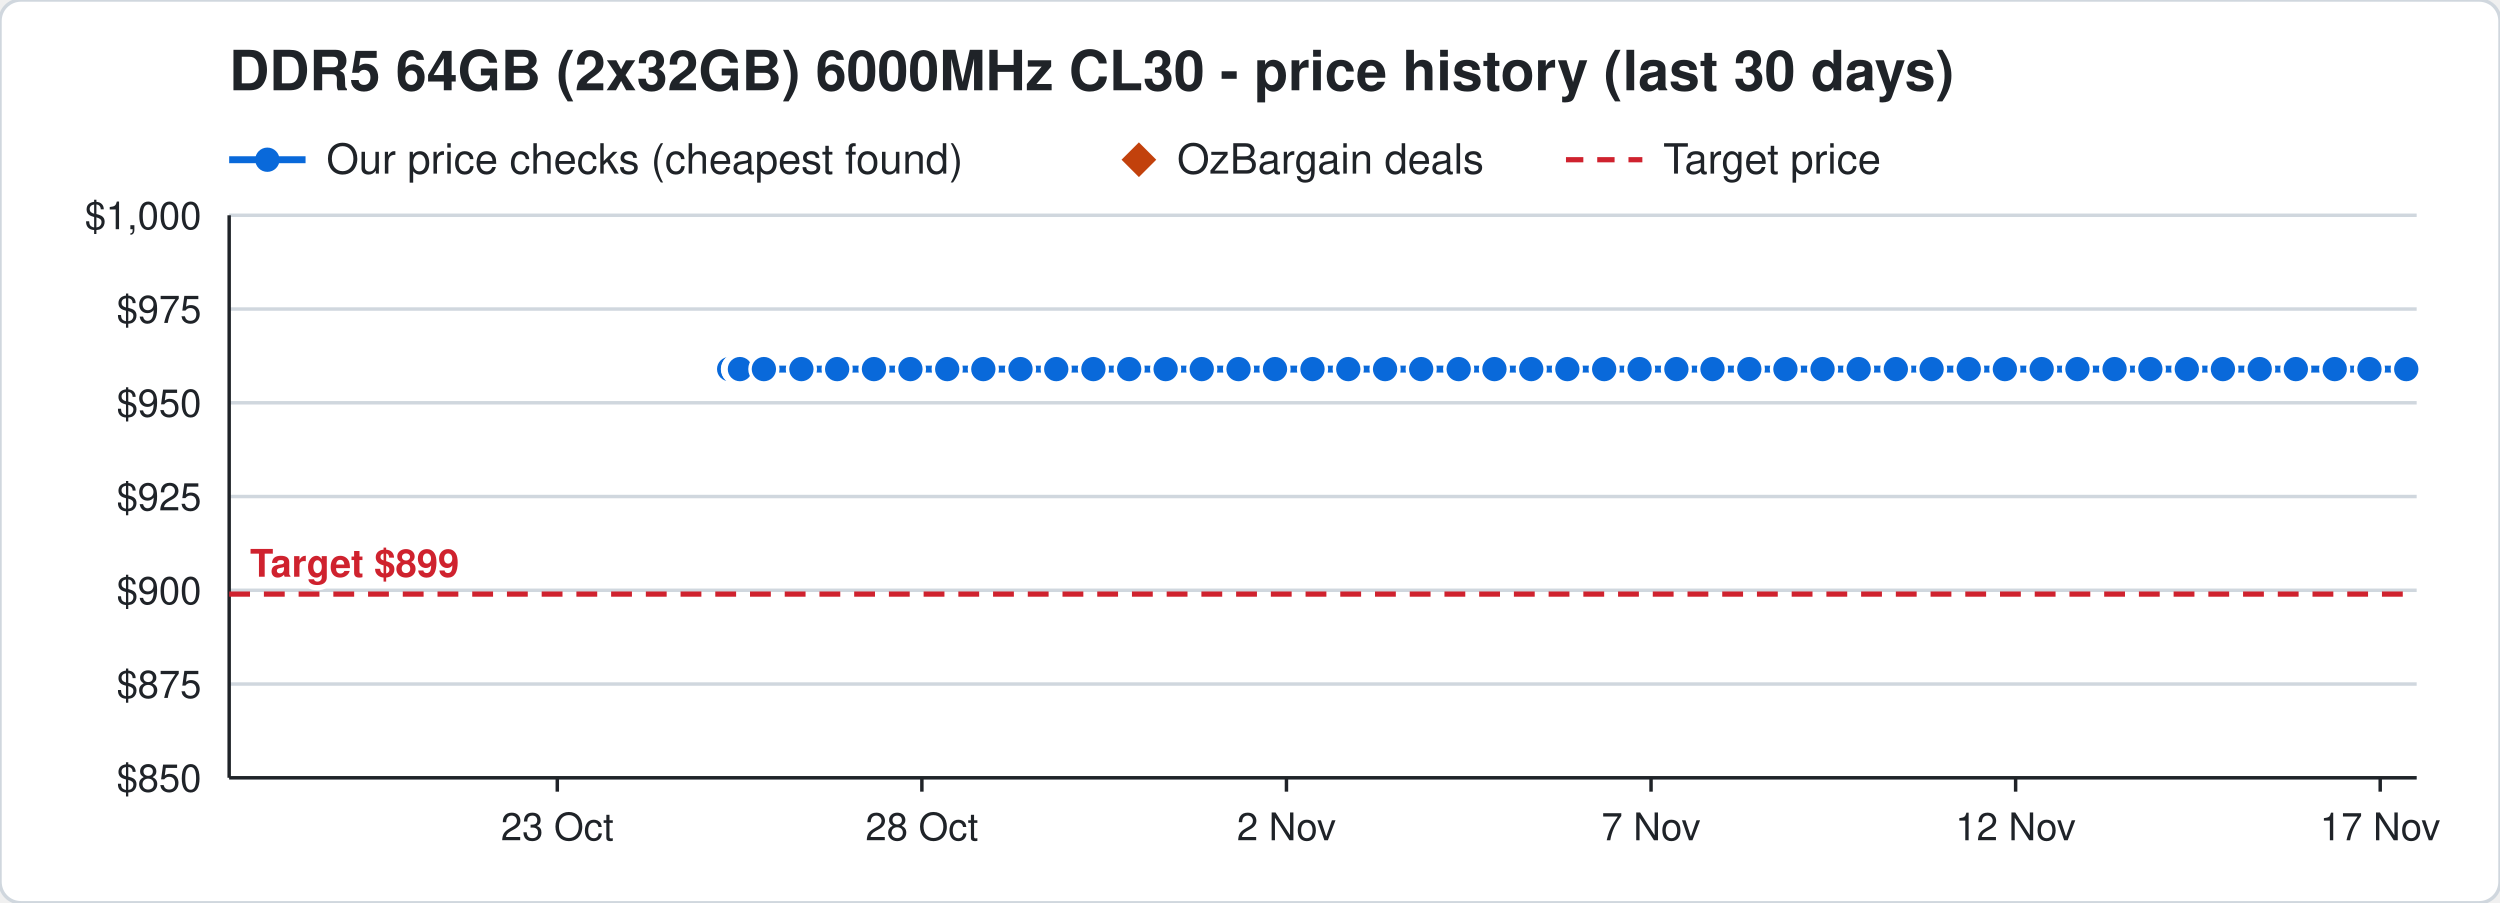
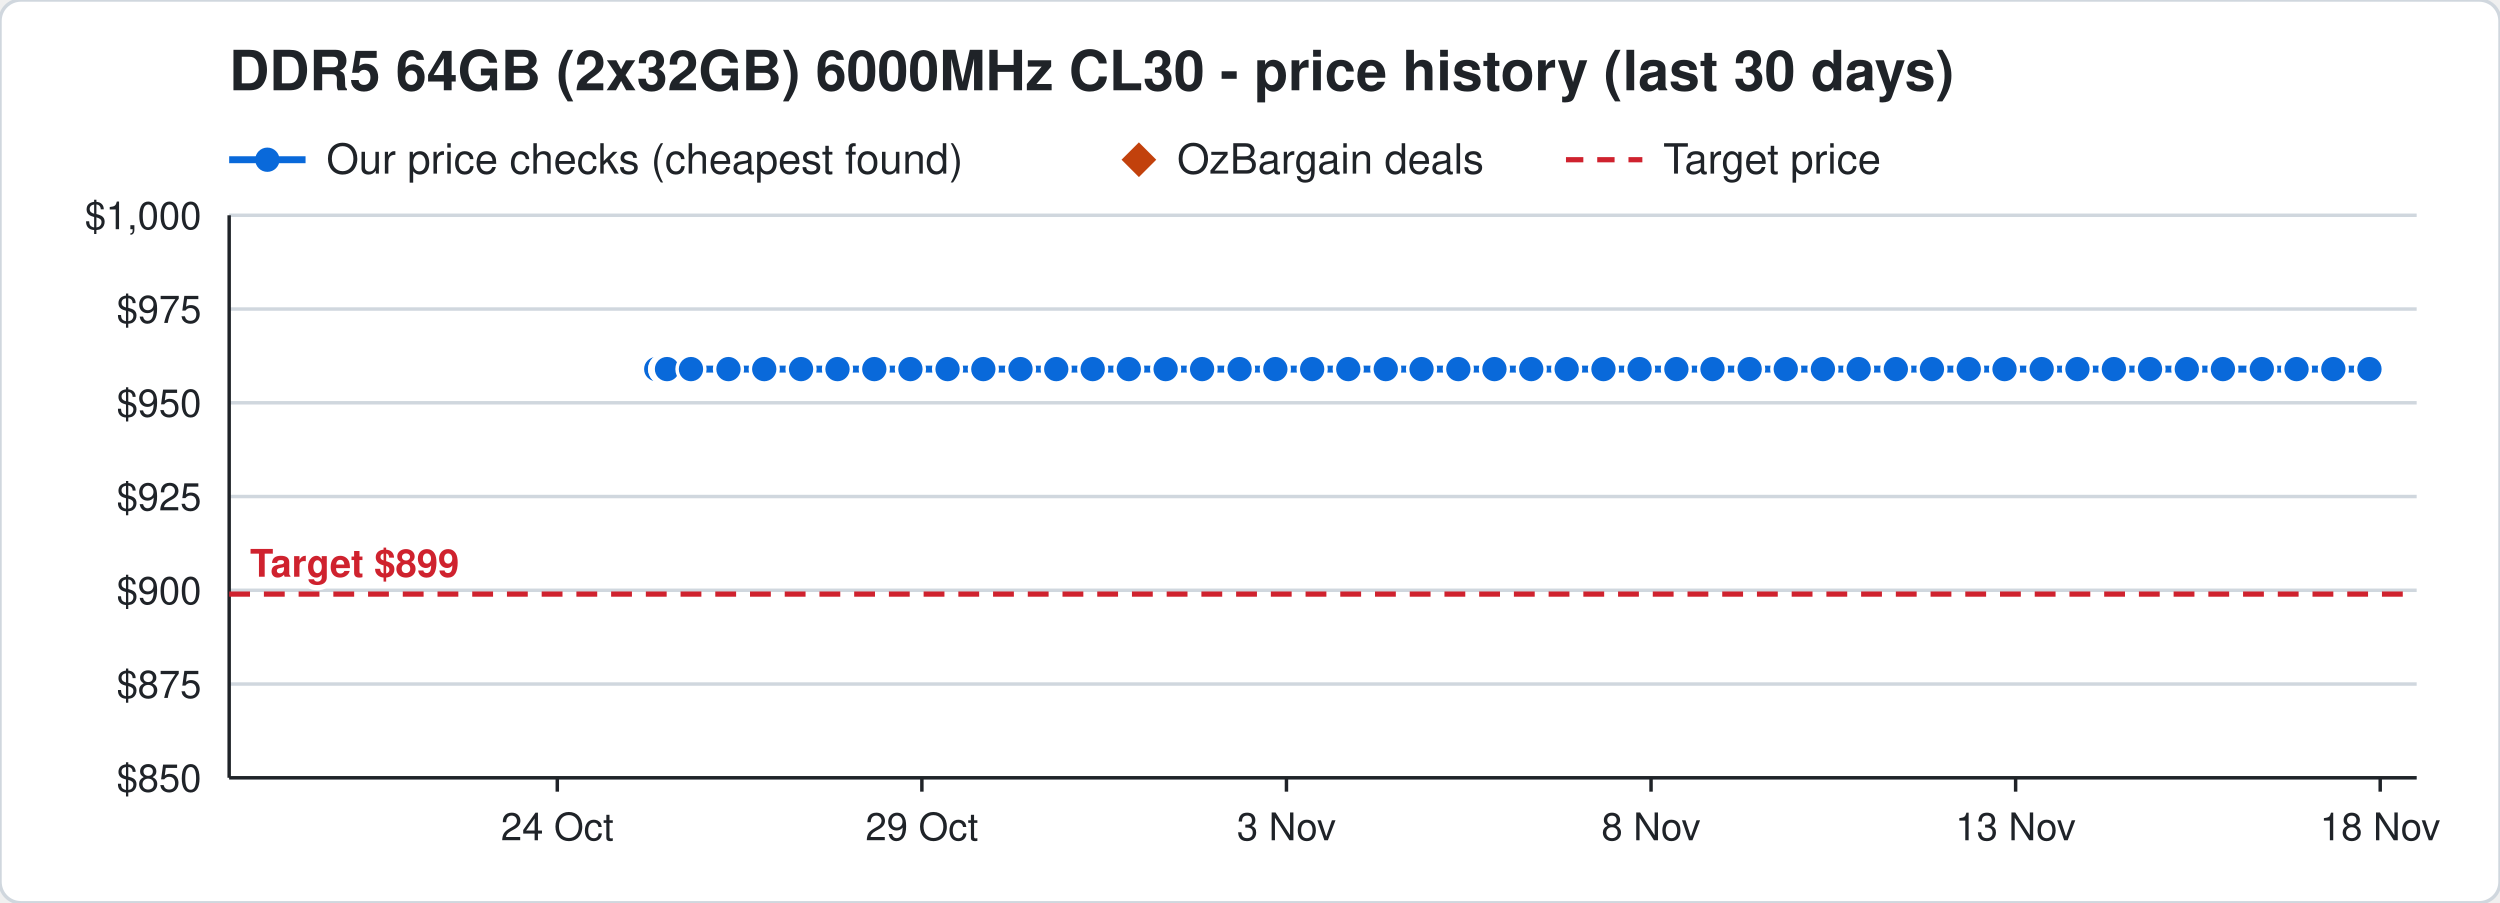
<svg xmlns="http://www.w3.org/2000/svg" width="720" height="260" viewBox="0 0 720 260" font-family="Segoe UI, Helvetica, Arial, sans-serif">
  <rect width="720" height="260" rx="6" fill="#ffffff" stroke="#d0d7de" />
  <text x="66" y="26" font-size="16" font-weight="700" fill="#1f2328">DDR5 64GB (2x32GB) 6000MHz CL30 - price history (last 30 days)</text>
  <line x1="66" y1="46" x2="88" y2="46" stroke="#0969da" stroke-width="2" />
  <circle cx="77" cy="46" r="3.5" fill="#0969da" />
  <text x="94" y="50" font-size="12" fill="#1f2328">Our price checks (cheapest found)</text>
  <path d="M328 41 l5 5 l-5 5 l-5 -5 z" fill="#c2410c" />
  <text x="339" y="50" font-size="12" fill="#1f2328">OzBargain deals</text>
  <line x1="451" y1="46" x2="473" y2="46" stroke="#cf222e" stroke-width="1.5" stroke-dasharray="5 4" />
  <text x="479" y="50" font-size="12" fill="#1f2328">Target price</text>
  <line x1="66" y1="224.0" x2="696" y2="224.0" stroke="#d0d7de" />
  <text x="58" y="228.0" font-size="11" text-anchor="end" fill="#1f2328">$850</text>
  <line x1="66" y1="197.0" x2="696" y2="197.0" stroke="#d0d7de" />
  <text x="58" y="201.0" font-size="11" text-anchor="end" fill="#1f2328">$875</text>
  <line x1="66" y1="170.0" x2="696" y2="170.0" stroke="#d0d7de" />
  <text x="58" y="174.0" font-size="11" text-anchor="end" fill="#1f2328">$900</text>
  <line x1="66" y1="143.0" x2="696" y2="143.0" stroke="#d0d7de" />
  <text x="58" y="147.0" font-size="11" text-anchor="end" fill="#1f2328">$925</text>
  <line x1="66" y1="116.0" x2="696" y2="116.0" stroke="#d0d7de" />
  <text x="58" y="120.0" font-size="11" text-anchor="end" fill="#1f2328">$950</text>
  <line x1="66" y1="89.0" x2="696" y2="89.0" stroke="#d0d7de" />
  <text x="58" y="93.0" font-size="11" text-anchor="end" fill="#1f2328">$975</text>
  <line x1="66" y1="62.0" x2="696" y2="62.0" stroke="#d0d7de" />
  <text x="58" y="66.0" font-size="11" text-anchor="end" fill="#1f2328">$1,000</text>
  <line x1="685.5" y1="224" x2="685.5" y2="228" stroke="#1f2328" />
-   <text x="685.5" y="242" font-size="11" text-anchor="middle" fill="#1f2328">17 Nov</text>
+   <text x="685.5" y="242" font-size="11" text-anchor="middle" fill="#1f2328">18 Nov</text>
  <line x1="580.5" y1="224" x2="580.5" y2="228" stroke="#1f2328" />
-   <text x="580.5" y="242" font-size="11" text-anchor="middle" fill="#1f2328">12 Nov</text>
+   <text x="580.5" y="242" font-size="11" text-anchor="middle" fill="#1f2328">13 Nov</text>
  <line x1="475.5" y1="224" x2="475.5" y2="228" stroke="#1f2328" />
-   <text x="475.5" y="242" font-size="11" text-anchor="middle" fill="#1f2328">7 Nov</text>
+   <text x="475.5" y="242" font-size="11" text-anchor="middle" fill="#1f2328">8 Nov</text>
  <line x1="370.5" y1="224" x2="370.5" y2="228" stroke="#1f2328" />
-   <text x="370.5" y="242" font-size="11" text-anchor="middle" fill="#1f2328">2 Nov</text>
+   <text x="370.5" y="242" font-size="11" text-anchor="middle" fill="#1f2328">3 Nov</text>
  <line x1="265.5" y1="224" x2="265.5" y2="228" stroke="#1f2328" />
-   <text x="265.5" y="242" font-size="11" text-anchor="middle" fill="#1f2328">28 Oct</text>
+   <text x="265.5" y="242" font-size="11" text-anchor="middle" fill="#1f2328">29 Oct</text>
  <line x1="160.5" y1="224" x2="160.5" y2="228" stroke="#1f2328" />
-   <text x="160.5" y="242" font-size="11" text-anchor="middle" fill="#1f2328">23 Oct</text>
+   <text x="160.5" y="242" font-size="11" text-anchor="middle" fill="#1f2328">24 Oct</text>
  <line x1="66" y1="224" x2="696" y2="224" stroke="#1f2328" />
  <line x1="66" y1="62" x2="66" y2="224" stroke="#1f2328" />
  <line x1="66" y1="171.1" x2="696" y2="171.1" stroke="#cf222e" stroke-width="1.5" stroke-dasharray="6 4" />
  <text x="72" y="166.1" font-size="11" font-weight="700" text-anchor="start" fill="#cf222e" stroke="#ffffff" stroke-width="3" paint-order="stroke">Target $899</text>
-   <polyline points="210.0,106.3 212.1,106.3 212.2,106.3 212.9,106.3 213.0,106.3 213.1,106.3 220.0,106.3 230.8,106.3 241.1,106.3 251.7,106.3 262.2,106.3 272.8,106.3 283.2,106.3 293.9,106.3 304.2,106.3 314.9,106.3 325.2,106.3 335.7,106.3 346.1,106.3 356.7,106.3 367.2,106.3 378.0,106.3 388.3,106.3 398.9,106.3 409.3,106.3 420.1,106.3 430.4,106.3 441.0,106.3 451.4,106.3 462.0,106.3 472.2,106.3 482.8,106.3 493.2,106.3 503.8,106.3 514.2,106.3 524.9,106.3 535.3,106.3 546.0,106.3 556.3,106.3 567.0,106.3 577.4,106.3 588.0,106.3 598.3,106.3 609.0,106.3 619.3,106.3 629.8,106.3 640.2,106.3 650.8,106.3 661.2,106.3 672.4,106.3 682.4,106.3 693.0,106.3" fill="none" stroke="#0969da" stroke-width="2" />
-   <circle cx="210.0" cy="106.3" r="4" fill="#0969da" stroke="#ffffff" stroke-width="1" />
-   <circle cx="212.1" cy="106.3" r="4" fill="#0969da" stroke="#ffffff" stroke-width="1" />
-   <circle cx="212.2" cy="106.3" r="4" fill="#0969da" stroke="#ffffff" stroke-width="1" />
-   <circle cx="212.9" cy="106.3" r="4" fill="#0969da" stroke="#ffffff" stroke-width="1" />
-   <circle cx="213.0" cy="106.3" r="4" fill="#0969da" stroke="#ffffff" stroke-width="1" />
-   <circle cx="213.1" cy="106.3" r="4" fill="#0969da" stroke="#ffffff" stroke-width="1" />
-   <circle cx="220.0" cy="106.3" r="4" fill="#0969da" stroke="#ffffff" stroke-width="1" />
-   <circle cx="230.8" cy="106.3" r="4" fill="#0969da" stroke="#ffffff" stroke-width="1" />
-   <circle cx="241.1" cy="106.3" r="4" fill="#0969da" stroke="#ffffff" stroke-width="1" />
-   <circle cx="251.7" cy="106.3" r="4" fill="#0969da" stroke="#ffffff" stroke-width="1" />
+   <polyline points="189.0,106.3 191.1,106.3 191.2,106.3 191.9,106.3 192.0,106.3 192.1,106.3 199.0,106.3 209.8,106.3 220.1,106.3 230.7,106.3 241.2,106.3 251.8,106.3 262.2,106.3 272.9,106.3 283.2,106.3 293.9,106.3 304.2,106.3 314.7,106.3 325.1,106.3 335.7,106.3 346.2,106.3 357.0,106.3 367.3,106.3 377.9,106.3 388.3,106.3 399.1,106.3 409.4,106.3 420.0,106.3 430.4,106.3 441.0,106.3 451.2,106.3 461.8,106.3 472.2,106.3 482.8,106.3 493.2,106.3 503.9,106.3 514.3,106.3 525.0,106.3 535.3,106.3 546.0,106.3 556.4,106.3 567.0,106.3 577.3,106.3 588.0,106.3 598.3,106.3 608.8,106.3 619.2,106.3 629.8,106.3 640.2,106.3 651.4,106.3 661.4,106.3 672.0,106.3 682.4,106.3" fill="none" stroke="#0969da" stroke-width="2" />
+   <circle cx="189.0" cy="106.3" r="4" fill="#0969da" stroke="#ffffff" stroke-width="1" />
+   <circle cx="191.1" cy="106.3" r="4" fill="#0969da" stroke="#ffffff" stroke-width="1" />
+   <circle cx="191.2" cy="106.3" r="4" fill="#0969da" stroke="#ffffff" stroke-width="1" />
+   <circle cx="191.9" cy="106.3" r="4" fill="#0969da" stroke="#ffffff" stroke-width="1" />
+   <circle cx="192.0" cy="106.3" r="4" fill="#0969da" stroke="#ffffff" stroke-width="1" />
+   <circle cx="192.1" cy="106.3" r="4" fill="#0969da" stroke="#ffffff" stroke-width="1" />
+   <circle cx="199.0" cy="106.3" r="4" fill="#0969da" stroke="#ffffff" stroke-width="1" />
+   <circle cx="209.8" cy="106.3" r="4" fill="#0969da" stroke="#ffffff" stroke-width="1" />
+   <circle cx="220.1" cy="106.3" r="4" fill="#0969da" stroke="#ffffff" stroke-width="1" />
+   <circle cx="230.7" cy="106.3" r="4" fill="#0969da" stroke="#ffffff" stroke-width="1" />
+   <circle cx="241.2" cy="106.3" r="4" fill="#0969da" stroke="#ffffff" stroke-width="1" />
+   <circle cx="251.8" cy="106.3" r="4" fill="#0969da" stroke="#ffffff" stroke-width="1" />
  <circle cx="262.2" cy="106.3" r="4" fill="#0969da" stroke="#ffffff" stroke-width="1" />
-   <circle cx="272.8" cy="106.3" r="4" fill="#0969da" stroke="#ffffff" stroke-width="1" />
+   <circle cx="272.9" cy="106.3" r="4" fill="#0969da" stroke="#ffffff" stroke-width="1" />
  <circle cx="283.2" cy="106.3" r="4" fill="#0969da" stroke="#ffffff" stroke-width="1" />
  <circle cx="293.9" cy="106.3" r="4" fill="#0969da" stroke="#ffffff" stroke-width="1" />
  <circle cx="304.2" cy="106.3" r="4" fill="#0969da" stroke="#ffffff" stroke-width="1" />
-   <circle cx="314.9" cy="106.3" r="4" fill="#0969da" stroke="#ffffff" stroke-width="1" />
-   <circle cx="325.2" cy="106.3" r="4" fill="#0969da" stroke="#ffffff" stroke-width="1" />
+   <circle cx="314.7" cy="106.3" r="4" fill="#0969da" stroke="#ffffff" stroke-width="1" />
+   <circle cx="325.1" cy="106.3" r="4" fill="#0969da" stroke="#ffffff" stroke-width="1" />
  <circle cx="335.7" cy="106.3" r="4" fill="#0969da" stroke="#ffffff" stroke-width="1" />
-   <circle cx="346.1" cy="106.3" r="4" fill="#0969da" stroke="#ffffff" stroke-width="1" />
-   <circle cx="356.7" cy="106.3" r="4" fill="#0969da" stroke="#ffffff" stroke-width="1" />
-   <circle cx="367.2" cy="106.3" r="4" fill="#0969da" stroke="#ffffff" stroke-width="1" />
-   <circle cx="378.0" cy="106.3" r="4" fill="#0969da" stroke="#ffffff" stroke-width="1" />
+   <circle cx="346.2" cy="106.3" r="4" fill="#0969da" stroke="#ffffff" stroke-width="1" />
+   <circle cx="357.0" cy="106.3" r="4" fill="#0969da" stroke="#ffffff" stroke-width="1" />
+   <circle cx="367.3" cy="106.3" r="4" fill="#0969da" stroke="#ffffff" stroke-width="1" />
+   <circle cx="377.9" cy="106.3" r="4" fill="#0969da" stroke="#ffffff" stroke-width="1" />
  <circle cx="388.3" cy="106.3" r="4" fill="#0969da" stroke="#ffffff" stroke-width="1" />
-   <circle cx="398.9" cy="106.3" r="4" fill="#0969da" stroke="#ffffff" stroke-width="1" />
-   <circle cx="409.3" cy="106.3" r="4" fill="#0969da" stroke="#ffffff" stroke-width="1" />
-   <circle cx="420.1" cy="106.3" r="4" fill="#0969da" stroke="#ffffff" stroke-width="1" />
+   <circle cx="399.1" cy="106.3" r="4" fill="#0969da" stroke="#ffffff" stroke-width="1" />
+   <circle cx="409.4" cy="106.3" r="4" fill="#0969da" stroke="#ffffff" stroke-width="1" />
+   <circle cx="420.0" cy="106.3" r="4" fill="#0969da" stroke="#ffffff" stroke-width="1" />
  <circle cx="430.4" cy="106.3" r="4" fill="#0969da" stroke="#ffffff" stroke-width="1" />
  <circle cx="441.0" cy="106.3" r="4" fill="#0969da" stroke="#ffffff" stroke-width="1" />
-   <circle cx="451.4" cy="106.3" r="4" fill="#0969da" stroke="#ffffff" stroke-width="1" />
-   <circle cx="462.0" cy="106.3" r="4" fill="#0969da" stroke="#ffffff" stroke-width="1" />
+   <circle cx="451.2" cy="106.3" r="4" fill="#0969da" stroke="#ffffff" stroke-width="1" />
+   <circle cx="461.8" cy="106.3" r="4" fill="#0969da" stroke="#ffffff" stroke-width="1" />
  <circle cx="472.2" cy="106.3" r="4" fill="#0969da" stroke="#ffffff" stroke-width="1" />
  <circle cx="482.8" cy="106.3" r="4" fill="#0969da" stroke="#ffffff" stroke-width="1" />
  <circle cx="493.2" cy="106.3" r="4" fill="#0969da" stroke="#ffffff" stroke-width="1" />
-   <circle cx="503.8" cy="106.3" r="4" fill="#0969da" stroke="#ffffff" stroke-width="1" />
-   <circle cx="514.2" cy="106.3" r="4" fill="#0969da" stroke="#ffffff" stroke-width="1" />
-   <circle cx="524.9" cy="106.3" r="4" fill="#0969da" stroke="#ffffff" stroke-width="1" />
+   <circle cx="503.9" cy="106.3" r="4" fill="#0969da" stroke="#ffffff" stroke-width="1" />
+   <circle cx="514.3" cy="106.3" r="4" fill="#0969da" stroke="#ffffff" stroke-width="1" />
+   <circle cx="525.0" cy="106.3" r="4" fill="#0969da" stroke="#ffffff" stroke-width="1" />
  <circle cx="535.3" cy="106.3" r="4" fill="#0969da" stroke="#ffffff" stroke-width="1" />
  <circle cx="546.0" cy="106.3" r="4" fill="#0969da" stroke="#ffffff" stroke-width="1" />
-   <circle cx="556.3" cy="106.3" r="4" fill="#0969da" stroke="#ffffff" stroke-width="1" />
+   <circle cx="556.4" cy="106.3" r="4" fill="#0969da" stroke="#ffffff" stroke-width="1" />
  <circle cx="567.0" cy="106.3" r="4" fill="#0969da" stroke="#ffffff" stroke-width="1" />
-   <circle cx="577.4" cy="106.3" r="4" fill="#0969da" stroke="#ffffff" stroke-width="1" />
+   <circle cx="577.3" cy="106.3" r="4" fill="#0969da" stroke="#ffffff" stroke-width="1" />
  <circle cx="588.0" cy="106.3" r="4" fill="#0969da" stroke="#ffffff" stroke-width="1" />
  <circle cx="598.3" cy="106.3" r="4" fill="#0969da" stroke="#ffffff" stroke-width="1" />
-   <circle cx="609.0" cy="106.3" r="4" fill="#0969da" stroke="#ffffff" stroke-width="1" />
-   <circle cx="619.3" cy="106.3" r="4" fill="#0969da" stroke="#ffffff" stroke-width="1" />
+   <circle cx="608.8" cy="106.3" r="4" fill="#0969da" stroke="#ffffff" stroke-width="1" />
+   <circle cx="619.2" cy="106.3" r="4" fill="#0969da" stroke="#ffffff" stroke-width="1" />
  <circle cx="629.8" cy="106.3" r="4" fill="#0969da" stroke="#ffffff" stroke-width="1" />
  <circle cx="640.2" cy="106.3" r="4" fill="#0969da" stroke="#ffffff" stroke-width="1" />
-   <circle cx="650.8" cy="106.3" r="4" fill="#0969da" stroke="#ffffff" stroke-width="1" />
-   <circle cx="661.2" cy="106.3" r="4" fill="#0969da" stroke="#ffffff" stroke-width="1" />
-   <circle cx="672.4" cy="106.3" r="4" fill="#0969da" stroke="#ffffff" stroke-width="1" />
+   <circle cx="651.4" cy="106.3" r="4" fill="#0969da" stroke="#ffffff" stroke-width="1" />
+   <circle cx="661.4" cy="106.3" r="4" fill="#0969da" stroke="#ffffff" stroke-width="1" />
+   <circle cx="672.0" cy="106.3" r="4" fill="#0969da" stroke="#ffffff" stroke-width="1" />
  <circle cx="682.4" cy="106.3" r="4" fill="#0969da" stroke="#ffffff" stroke-width="1" />
-   <circle cx="693.0" cy="106.3" r="4" fill="#0969da" stroke="#ffffff" stroke-width="1" />
</svg>
